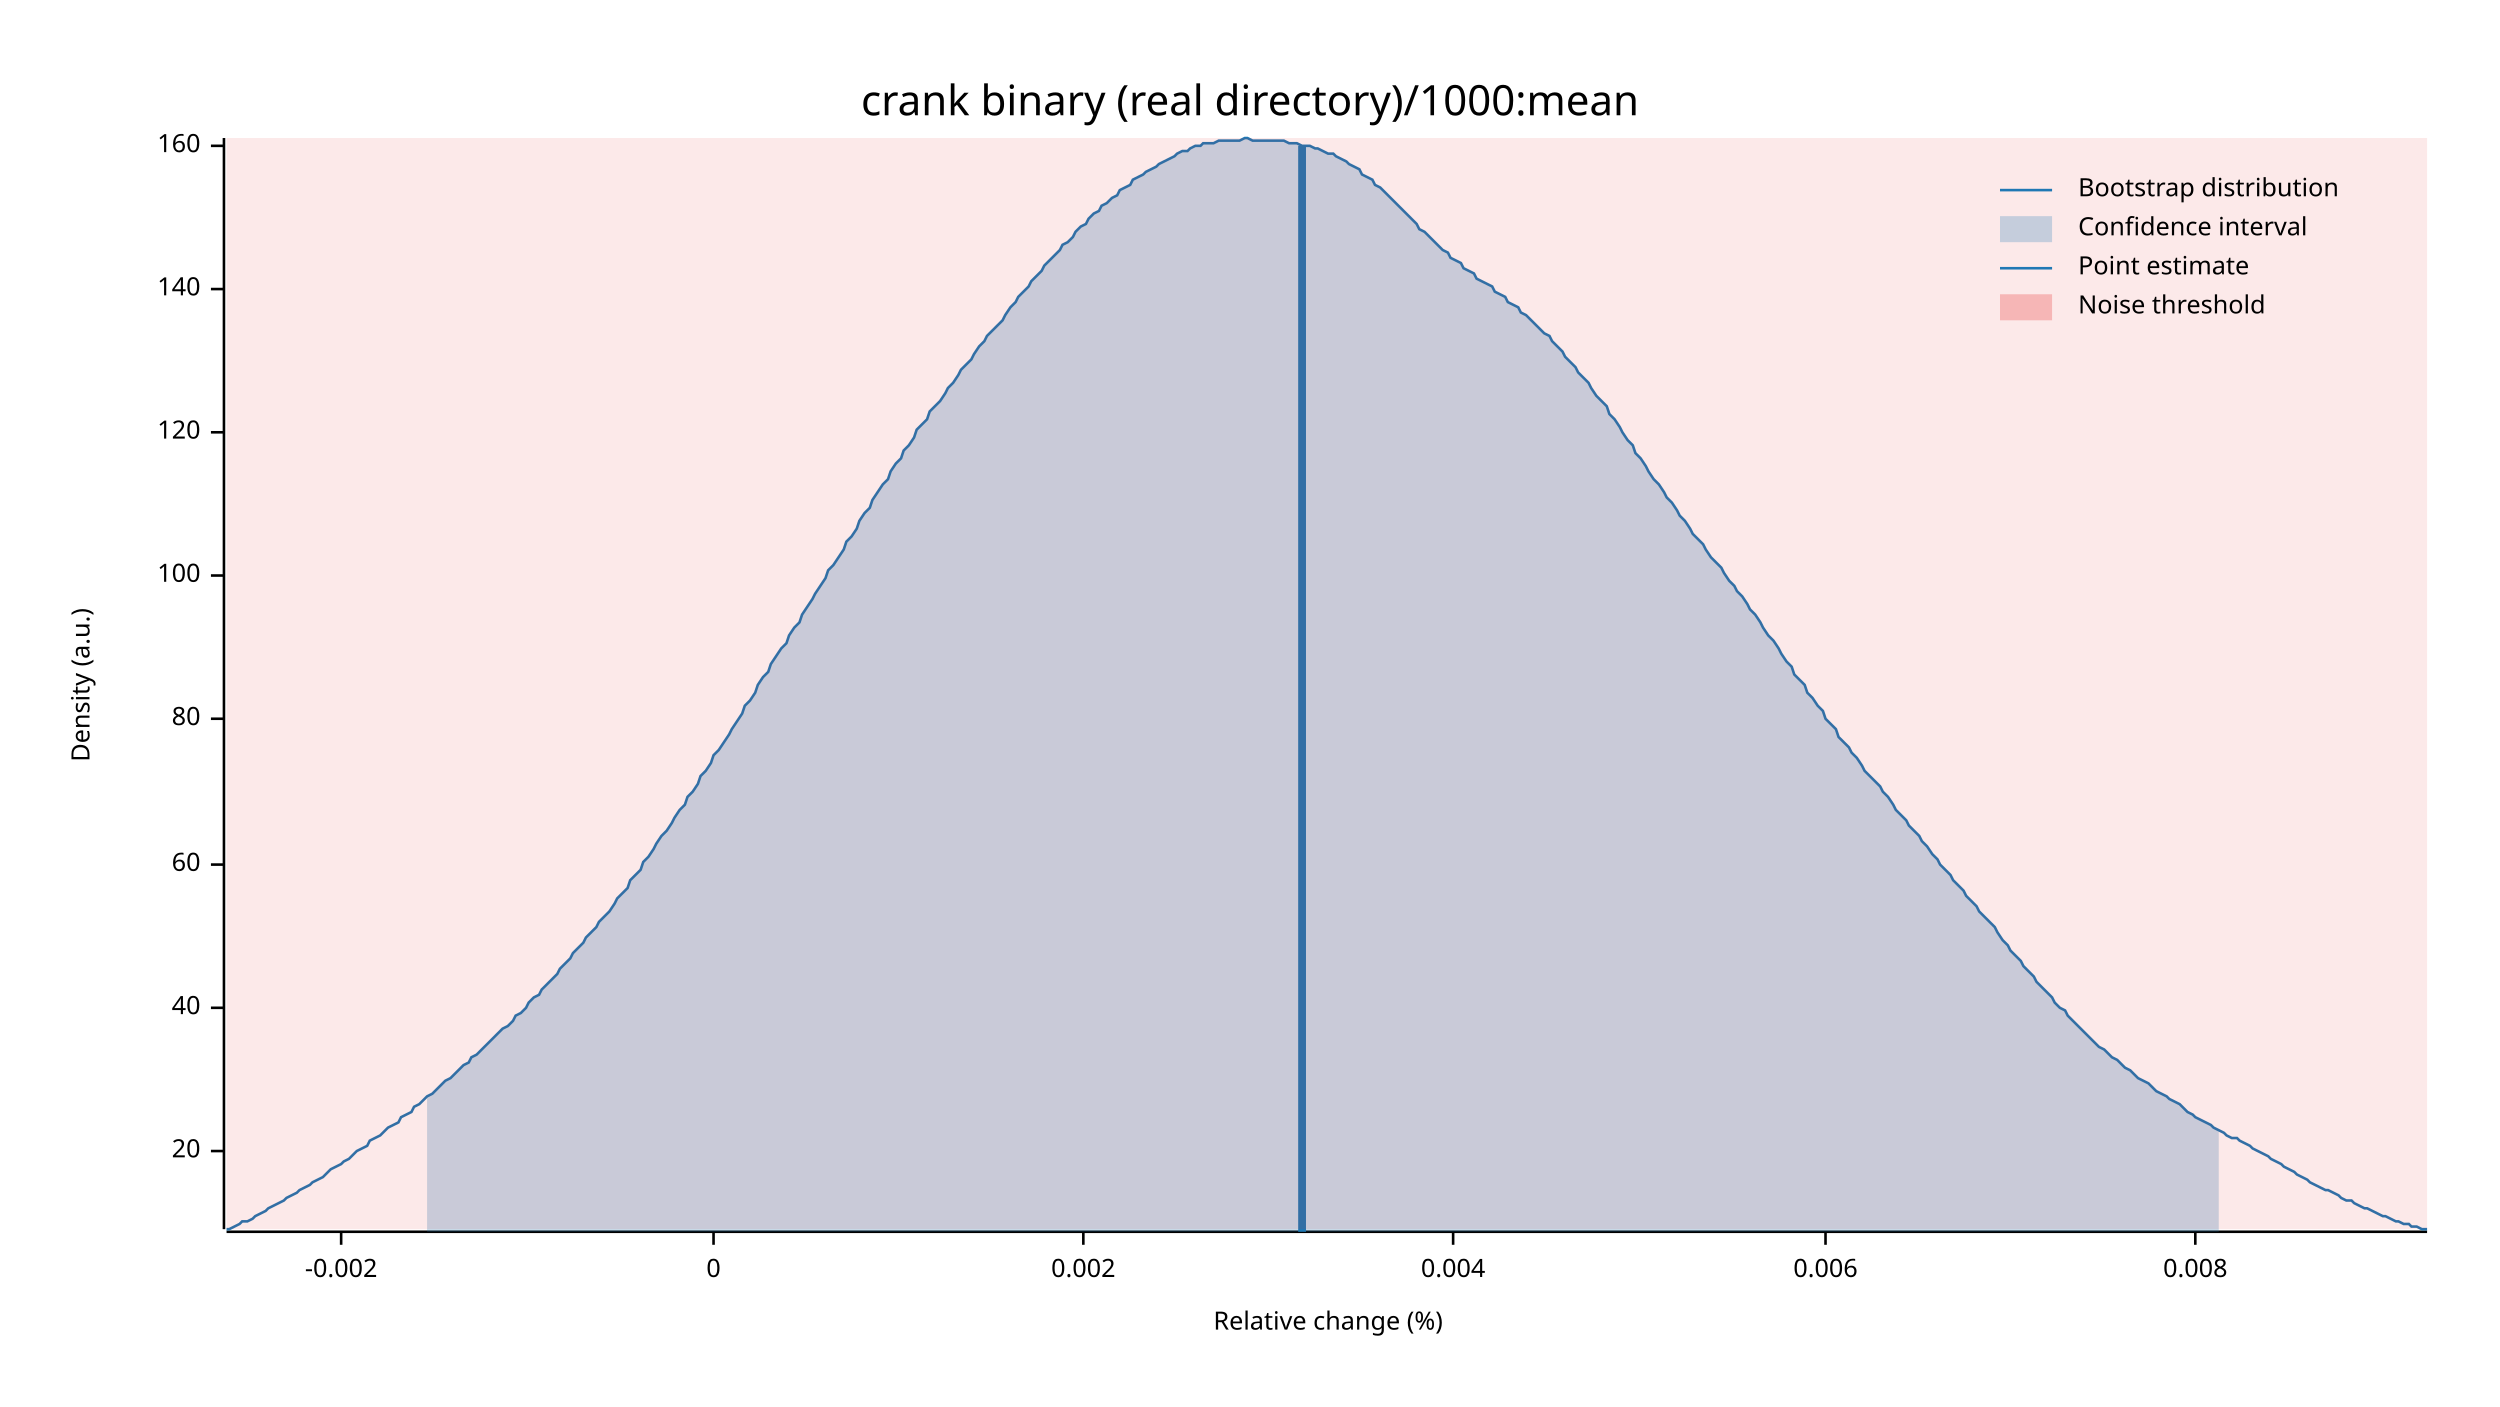
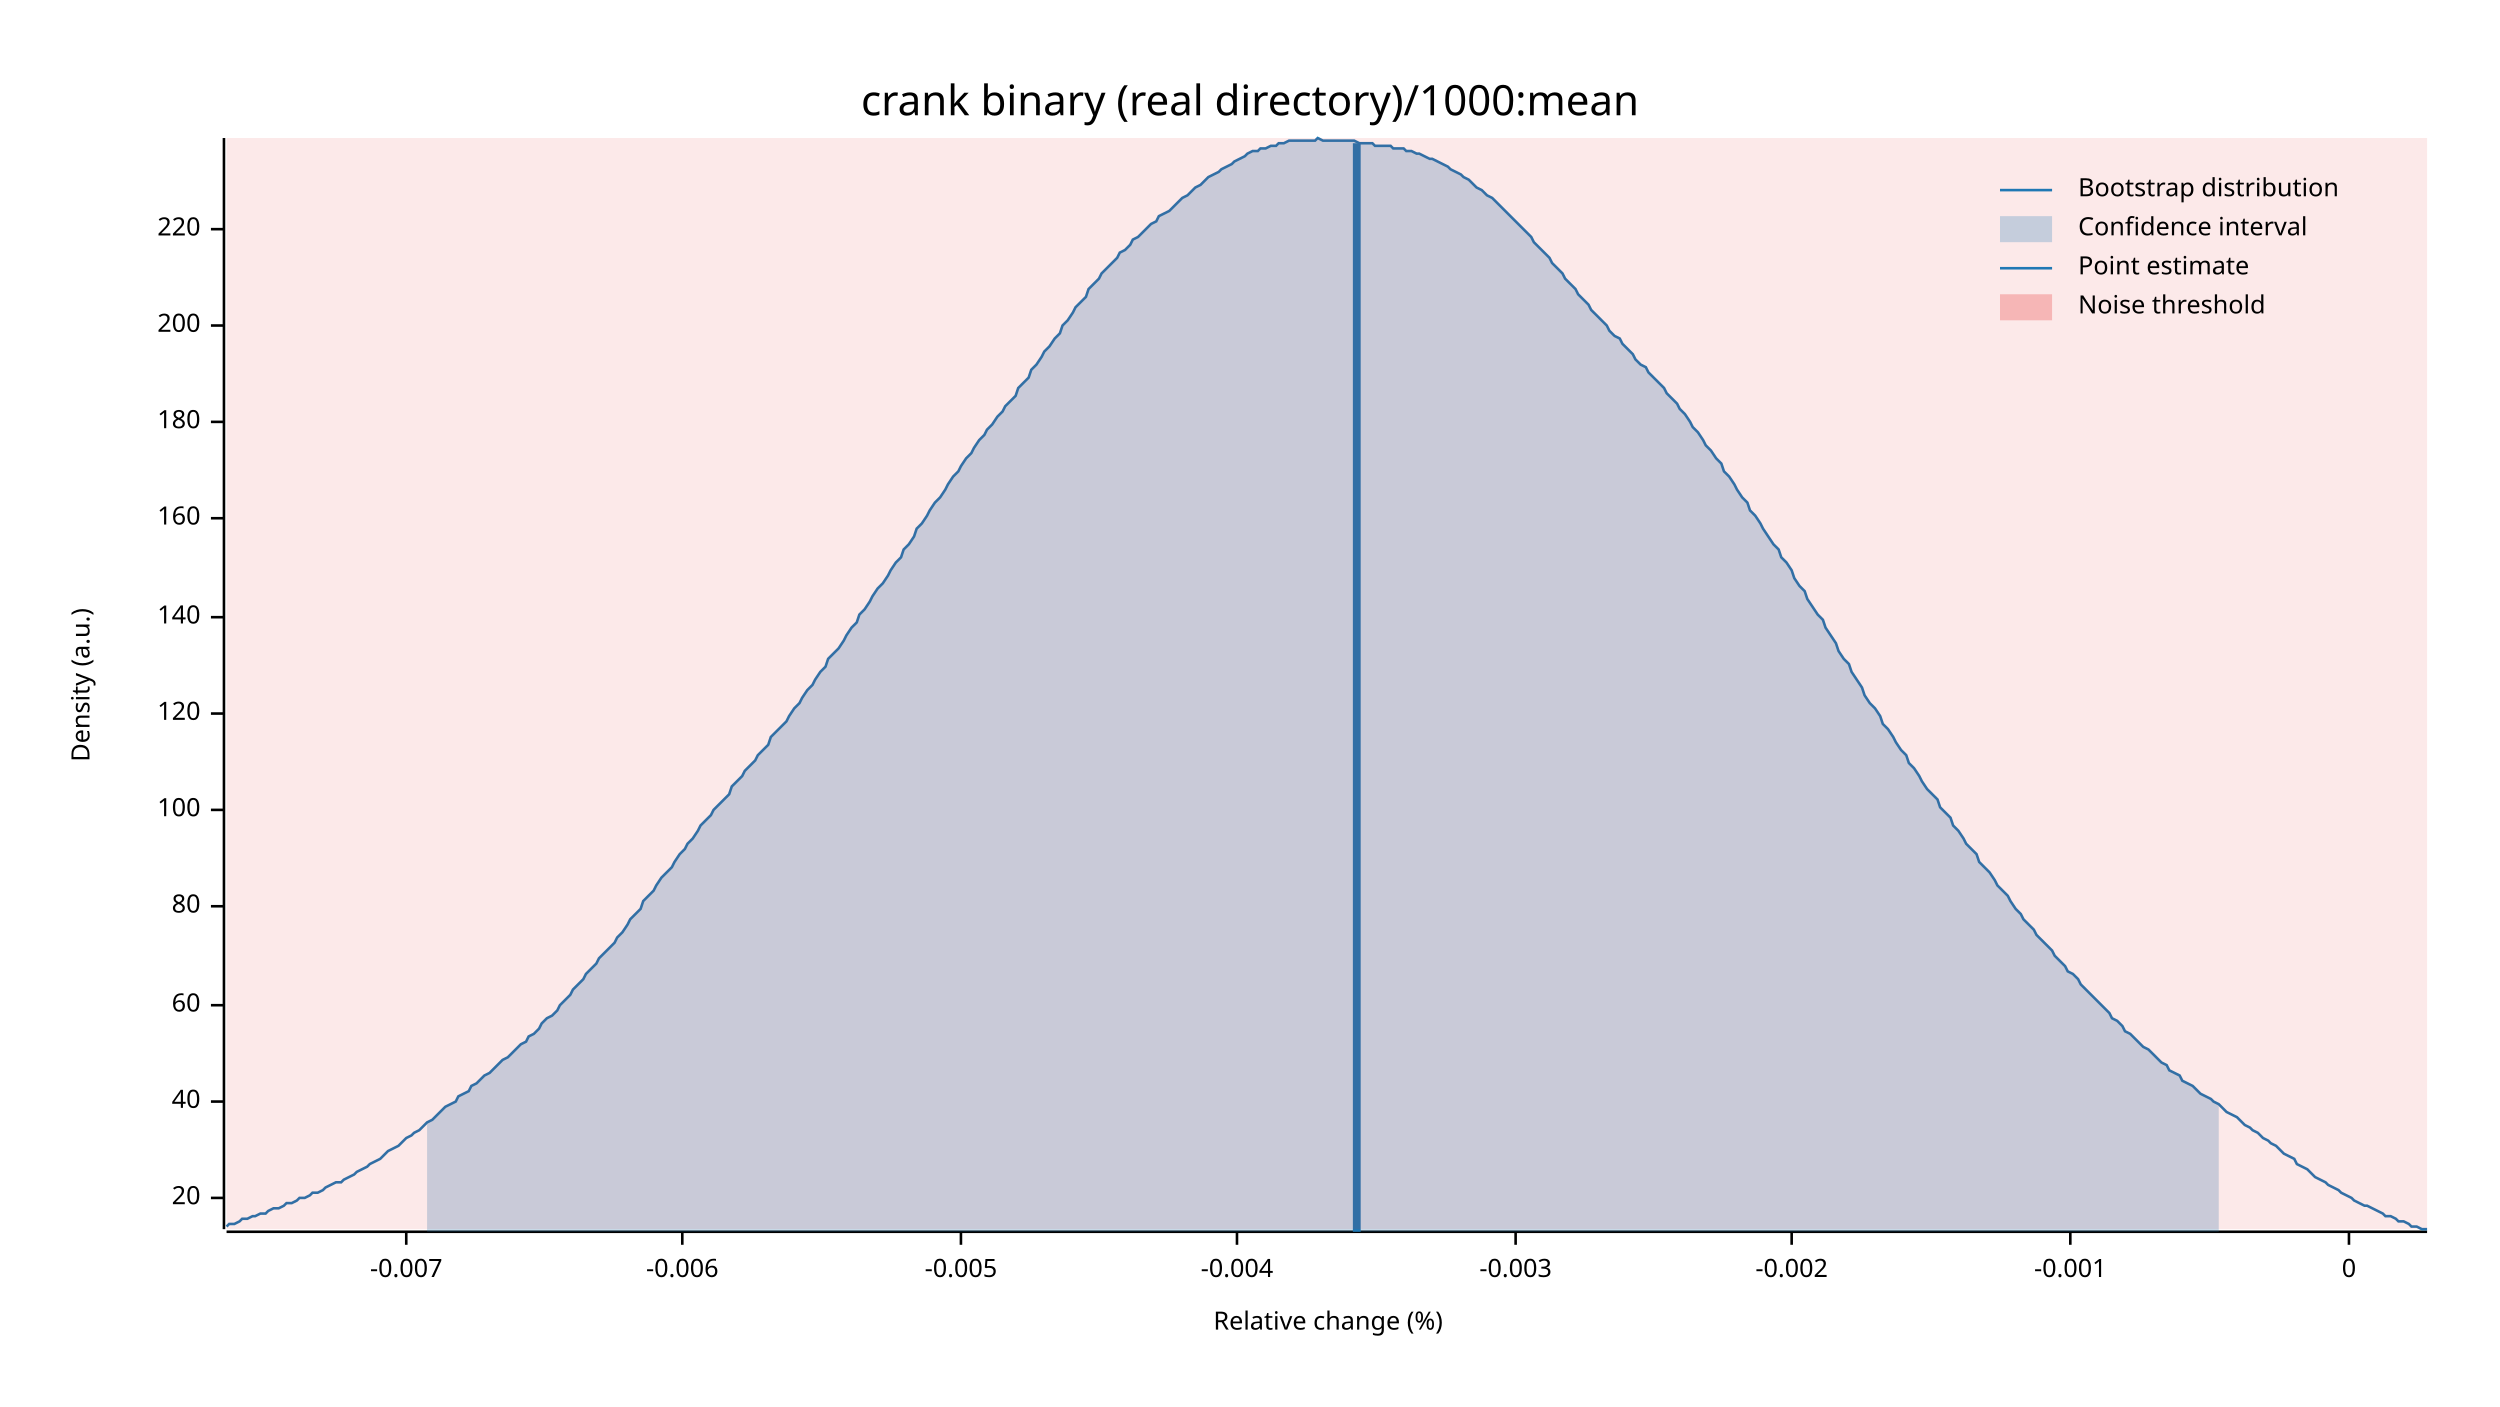
<svg xmlns="http://www.w3.org/2000/svg" width="960" height="540" viewBox="0 0 960 540">
  <text x="480" y="32" dy="0.76em" text-anchor="middle" font-family="sans-serif" font-size="16.129" opacity="1" fill="#000000">
crank binary (real directory)/1000:mean
</text>
  <text x="27" y="263" dy="0.76em" text-anchor="middle" font-family="sans-serif" font-size="9.677" opacity="1" fill="#000000" transform="rotate(270, 27, 263)">
Density (a.u.)
</text>
  <text x="510" y="513" dy="-0.5ex" text-anchor="middle" font-family="sans-serif" font-size="9.677" opacity="1" fill="#000000">
Relative change (%)
</text>
  <polyline fill="none" opacity="1" stroke="#000000" stroke-width="1" points="86,53 86,472 " />
-   <text x="77" y="442" dy="0.5ex" text-anchor="end" font-family="sans-serif" font-size="9.677" opacity="1" fill="#000000">
+   <text x="77" y="460" dy="0.5ex" text-anchor="end" font-family="sans-serif" font-size="9.677" opacity="1" fill="#000000">
20
</text>
-   <polyline fill="none" opacity="1" stroke="#000000" stroke-width="1" points="81,442 86,442 " />
-   <text x="77" y="387" dy="0.5ex" text-anchor="end" font-family="sans-serif" font-size="9.677" opacity="1" fill="#000000">
+   <polyline fill="none" opacity="1" stroke="#000000" stroke-width="1" points="81,460 86,460 " />
+   <text x="77" y="423" dy="0.5ex" text-anchor="end" font-family="sans-serif" font-size="9.677" opacity="1" fill="#000000">
40
</text>
-   <polyline fill="none" opacity="1" stroke="#000000" stroke-width="1" points="81,387 86,387 " />
-   <text x="77" y="332" dy="0.5ex" text-anchor="end" font-family="sans-serif" font-size="9.677" opacity="1" fill="#000000">
+   <polyline fill="none" opacity="1" stroke="#000000" stroke-width="1" points="81,423 86,423 " />
+   <text x="77" y="386" dy="0.5ex" text-anchor="end" font-family="sans-serif" font-size="9.677" opacity="1" fill="#000000">
60
</text>
-   <polyline fill="none" opacity="1" stroke="#000000" stroke-width="1" points="81,332 86,332 " />
-   <text x="77" y="276" dy="0.5ex" text-anchor="end" font-family="sans-serif" font-size="9.677" opacity="1" fill="#000000">
+   <polyline fill="none" opacity="1" stroke="#000000" stroke-width="1" points="81,386 86,386 " />
+   <text x="77" y="348" dy="0.5ex" text-anchor="end" font-family="sans-serif" font-size="9.677" opacity="1" fill="#000000">
80
</text>
-   <polyline fill="none" opacity="1" stroke="#000000" stroke-width="1" points="81,276 86,276 " />
-   <text x="77" y="221" dy="0.5ex" text-anchor="end" font-family="sans-serif" font-size="9.677" opacity="1" fill="#000000">
+   <polyline fill="none" opacity="1" stroke="#000000" stroke-width="1" points="81,348 86,348 " />
+   <text x="77" y="311" dy="0.5ex" text-anchor="end" font-family="sans-serif" font-size="9.677" opacity="1" fill="#000000">
100
</text>
-   <polyline fill="none" opacity="1" stroke="#000000" stroke-width="1" points="81,221 86,221 " />
-   <text x="77" y="166" dy="0.5ex" text-anchor="end" font-family="sans-serif" font-size="9.677" opacity="1" fill="#000000">
+   <polyline fill="none" opacity="1" stroke="#000000" stroke-width="1" points="81,311 86,311 " />
+   <text x="77" y="274" dy="0.5ex" text-anchor="end" font-family="sans-serif" font-size="9.677" opacity="1" fill="#000000">
120
</text>
-   <polyline fill="none" opacity="1" stroke="#000000" stroke-width="1" points="81,166 86,166 " />
-   <text x="77" y="111" dy="0.5ex" text-anchor="end" font-family="sans-serif" font-size="9.677" opacity="1" fill="#000000">
+   <polyline fill="none" opacity="1" stroke="#000000" stroke-width="1" points="81,274 86,274 " />
+   <text x="77" y="237" dy="0.5ex" text-anchor="end" font-family="sans-serif" font-size="9.677" opacity="1" fill="#000000">
140
</text>
-   <polyline fill="none" opacity="1" stroke="#000000" stroke-width="1" points="81,111 86,111 " />
-   <text x="77" y="56" dy="0.5ex" text-anchor="end" font-family="sans-serif" font-size="9.677" opacity="1" fill="#000000">
+   <polyline fill="none" opacity="1" stroke="#000000" stroke-width="1" points="81,237 86,237 " />
+   <text x="77" y="199" dy="0.5ex" text-anchor="end" font-family="sans-serif" font-size="9.677" opacity="1" fill="#000000">
160
</text>
-   <polyline fill="none" opacity="1" stroke="#000000" stroke-width="1" points="81,56 86,56 " />
+   <polyline fill="none" opacity="1" stroke="#000000" stroke-width="1" points="81,199 86,199 " />
+   <text x="77" y="162" dy="0.5ex" text-anchor="end" font-family="sans-serif" font-size="9.677" opacity="1" fill="#000000">
+ 180
+ </text>
+   <polyline fill="none" opacity="1" stroke="#000000" stroke-width="1" points="81,162 86,162 " />
+   <text x="77" y="125" dy="0.5ex" text-anchor="end" font-family="sans-serif" font-size="9.677" opacity="1" fill="#000000">
+ 200
+ </text>
+   <polyline fill="none" opacity="1" stroke="#000000" stroke-width="1" points="81,125 86,125 " />
+   <text x="77" y="88" dy="0.5ex" text-anchor="end" font-family="sans-serif" font-size="9.677" opacity="1" fill="#000000">
+ 220
+ </text>
+   <polyline fill="none" opacity="1" stroke="#000000" stroke-width="1" points="81,88 86,88 " />
  <polyline fill="none" opacity="1" stroke="#000000" stroke-width="1" points="87,473 932,473 " />
-   <text x="131" y="483" dy="0.76em" text-anchor="middle" font-family="sans-serif" font-size="9.677" opacity="1" fill="#000000">
+   <text x="156" y="483" dy="0.76em" text-anchor="middle" font-family="sans-serif" font-size="9.677" opacity="1" fill="#000000">
+ -0.007
+ </text>
+   <polyline fill="none" opacity="1" stroke="#000000" stroke-width="1" points="156,473 156,478 " />
+   <text x="262" y="483" dy="0.76em" text-anchor="middle" font-family="sans-serif" font-size="9.677" opacity="1" fill="#000000">
+ -0.006
+ </text>
+   <polyline fill="none" opacity="1" stroke="#000000" stroke-width="1" points="262,473 262,478 " />
+   <text x="369" y="483" dy="0.76em" text-anchor="middle" font-family="sans-serif" font-size="9.677" opacity="1" fill="#000000">
+ -0.005
+ </text>
+   <polyline fill="none" opacity="1" stroke="#000000" stroke-width="1" points="369,473 369,478 " />
+   <text x="475" y="483" dy="0.76em" text-anchor="middle" font-family="sans-serif" font-size="9.677" opacity="1" fill="#000000">
+ -0.004
+ </text>
+   <polyline fill="none" opacity="1" stroke="#000000" stroke-width="1" points="475,473 475,478 " />
+   <text x="582" y="483" dy="0.76em" text-anchor="middle" font-family="sans-serif" font-size="9.677" opacity="1" fill="#000000">
+ -0.003
+ </text>
+   <polyline fill="none" opacity="1" stroke="#000000" stroke-width="1" points="582,473 582,478 " />
+   <text x="688" y="483" dy="0.76em" text-anchor="middle" font-family="sans-serif" font-size="9.677" opacity="1" fill="#000000">
-0.002
</text>
-   <polyline fill="none" opacity="1" stroke="#000000" stroke-width="1" points="131,473 131,478 " />
-   <text x="274" y="483" dy="0.76em" text-anchor="middle" font-family="sans-serif" font-size="9.677" opacity="1" fill="#000000">
+   <polyline fill="none" opacity="1" stroke="#000000" stroke-width="1" points="688,473 688,478 " />
+   <text x="795" y="483" dy="0.76em" text-anchor="middle" font-family="sans-serif" font-size="9.677" opacity="1" fill="#000000">
+ -0.001
+ </text>
+   <polyline fill="none" opacity="1" stroke="#000000" stroke-width="1" points="795,473 795,478 " />
+   <text x="902" y="483" dy="0.76em" text-anchor="middle" font-family="sans-serif" font-size="9.677" opacity="1" fill="#000000">
0
</text>
-   <polyline fill="none" opacity="1" stroke="#000000" stroke-width="1" points="274,473 274,478 " />
-   <text x="416" y="483" dy="0.76em" text-anchor="middle" font-family="sans-serif" font-size="9.677" opacity="1" fill="#000000">
- 0.002
- </text>
-   <polyline fill="none" opacity="1" stroke="#000000" stroke-width="1" points="416,473 416,478 " />
-   <text x="558" y="483" dy="0.76em" text-anchor="middle" font-family="sans-serif" font-size="9.677" opacity="1" fill="#000000">
- 0.004
- </text>
-   <polyline fill="none" opacity="1" stroke="#000000" stroke-width="1" points="558,473 558,478 " />
-   <text x="701" y="483" dy="0.76em" text-anchor="middle" font-family="sans-serif" font-size="9.677" opacity="1" fill="#000000">
- 0.006
- </text>
-   <polyline fill="none" opacity="1" stroke="#000000" stroke-width="1" points="701,473 701,478 " />
-   <text x="843" y="483" dy="0.76em" text-anchor="middle" font-family="sans-serif" font-size="9.677" opacity="1" fill="#000000">
- 0.008
- </text>
-   <polyline fill="none" opacity="1" stroke="#000000" stroke-width="1" points="843,473 843,478 " />
-   <polyline fill="none" opacity="1" stroke="#1F78B4" stroke-width="1" points="87,472 88,472 90,471 92,470 93,469 95,469 97,468 98,467 100,466 102,465 103,464 105,463 107,462 109,461 110,460 112,459 114,458 115,457 117,456 119,455 120,454 122,453 124,452 125,451 127,449 129,448 131,447 132,446 134,445 136,443 137,442 139,441 141,440 142,438 144,437 146,436 147,435 149,433 151,432 153,431 154,429 156,428 158,427 159,425 161,424 163,422 164,421 166,420 168,418 169,417 171,415 173,414 175,412 176,411 178,409 180,408 181,406 183,405 185,403 186,402 188,400 190,398 191,397 193,395 195,394 197,392 198,390 200,389 202,387 203,385 205,383 207,382 208,380 210,378 212,376 214,374 215,372 217,370 219,368 220,366 222,364 224,362 225,360 227,358 229,356 230,354 232,352 234,350 236,347 237,345 239,343 241,341 242,338 244,336 246,334 247,331 249,329 251,326 252,324 254,321 256,319 258,316 259,314 261,311 263,309 264,306 266,304 268,301 269,298 271,296 273,293 274,290 276,288 278,285 280,282 281,280 283,277 285,274 286,271 288,269 290,266 291,263 293,260 295,258 296,255 298,252 300,249 302,247 303,244 305,241 307,239 308,236 310,233 312,230 313,228 315,225 317,222 318,219 320,217 322,214 324,211 325,208 327,206 329,203 330,200 332,197 334,195 335,192 337,189 339,186 341,184 342,181 344,178 346,176 347,173 349,171 351,168 352,165 354,163 356,161 357,158 359,156 361,154 363,151 364,149 366,147 368,144 369,142 371,140 373,138 374,136 376,133 378,131 379,129 381,127 383,125 385,123 386,121 388,118 390,116 391,114 393,112 395,110 396,108 398,106 400,104 401,102 403,100 405,98 407,96 408,94 410,93 412,91 413,89 415,87 417,86 418,84 420,82 422,81 423,79 425,78 427,76 429,75 430,73 432,72 434,71 435,69 437,68 439,67 440,66 442,65 444,64 445,63 447,62 449,61 451,60 452,59 454,58 456,58 457,57 459,56 461,56 462,55 464,55 466,55 468,54 469,54 471,54 473,54 474,54 476,54 478,53 479,53 481,54 483,54 484,54 486,54 488,54 490,54 491,54 493,54 495,55 496,55 498,55 500,56 501,56 503,56 505,57 506,57 508,58 510,59 512,59 513,60 515,61 517,62 518,63 520,64 522,65 523,67 525,68 527,69 528,71 530,72 532,74 534,76 535,77 537,79 539,81 540,82 542,84 544,86 545,88 547,89 549,91 550,92 552,94 554,96 556,97 557,99 559,100 561,101 562,103 564,104 566,105 567,107 569,108 571,109 573,110 574,112 576,113 578,114 579,116 581,117 583,118 584,120 586,121 588,123 589,124 591,126 593,128 595,129 596,131 598,133 600,135 601,137 603,139 605,141 606,143 608,145 610,147 611,149 613,152 615,154 617,156 618,159 620,161 622,164 623,166 625,169 627,171 628,174 630,176 632,179 633,181 635,184 637,186 639,189 640,191 642,193 644,196 645,198 647,200 649,203 650,205 652,207 654,209 655,211 657,214 659,216 661,218 662,220 664,223 666,225 667,227 669,229 671,232 672,234 674,236 676,239 677,241 679,244 681,246 683,249 684,251 686,254 688,256 689,259 691,261 693,263 694,266 696,268 698,271 700,273 701,276 703,278 705,280 706,283 708,285 710,287 711,289 713,291 715,294 716,296 718,298 720,300 722,302 723,304 725,306 727,309 728,311 730,313 732,315 733,317 735,319 737,321 738,323 740,325 742,328 744,330 745,332 747,334 749,336 750,338 752,340 754,342 755,344 757,346 759,348 760,350 762,352 764,354 766,356 767,358 769,361 771,363 772,365 774,367 776,369 777,371 779,373 781,375 782,377 784,379 786,381 788,383 789,385 791,387 793,388 794,390 796,392 798,394 799,395 801,397 803,399 804,400 806,402 808,403 810,405 811,406 813,407 815,409 816,410 818,411 820,413 821,414 823,415 825,416 827,418 828,419 830,420 832,421 833,422 835,423 837,424 838,425 840,427 842,428 843,429 845,430 847,431 849,432 850,433 852,434 854,435 855,436 857,437 859,437 860,438 862,439 864,440 865,441 867,442 869,443 871,444 872,445 874,446 876,447 877,448 879,449 881,450 882,451 884,452 886,453 887,454 889,455 891,456 893,457 894,457 896,458 898,459 899,460 901,461 903,461 904,462 906,463 908,464 909,464 911,465 913,466 915,467 916,467 918,468 920,469 921,469 923,470 925,470 926,471 928,471 930,472 932,472 " />
-   <polygon opacity="0.25" fill="#1F78B4" points="164,421 166,420 168,418 169,417 171,415 173,414 175,412 176,411 178,409 180,408 181,406 183,405 185,403 186,402 188,400 190,398 191,397 193,395 195,394 197,392 198,390 200,389 202,387 203,385 205,383 207,382 208,380 210,378 212,376 214,374 215,372 217,370 219,368 220,366 222,364 224,362 225,360 227,358 229,356 230,354 232,352 234,350 236,347 237,345 239,343 241,341 242,338 244,336 246,334 247,331 249,329 251,326 252,324 254,321 256,319 258,316 259,314 261,311 263,309 264,306 266,304 268,301 269,298 271,296 273,293 274,290 276,288 278,285 280,282 281,280 283,277 285,274 286,271 288,269 290,266 291,263 293,260 295,258 296,255 298,252 300,249 302,247 303,244 305,241 307,239 308,236 310,233 312,230 313,228 315,225 317,222 318,219 320,217 322,214 324,211 325,208 327,206 329,203 330,200 332,197 334,195 335,192 337,189 339,186 341,184 342,181 344,178 346,176 347,173 349,171 351,168 352,165 354,163 356,161 357,158 359,156 361,154 363,151 364,149 366,147 368,144 369,142 371,140 373,138 374,136 376,133 378,131 379,129 381,127 383,125 385,123 386,121 388,118 390,116 391,114 393,112 395,110 396,108 398,106 400,104 401,102 403,100 405,98 407,96 408,94 410,93 412,91 413,89 415,87 417,86 418,84 420,82 422,81 423,79 425,78 427,76 429,75 430,73 432,72 434,71 435,69 437,68 439,67 440,66 442,65 444,64 445,63 447,62 449,61 451,60 452,59 454,58 456,58 457,57 459,56 461,56 462,55 464,55 466,55 468,54 469,54 471,54 473,54 474,54 476,54 478,53 479,53 481,54 483,54 484,54 486,54 488,54 490,54 491,54 493,54 495,55 496,55 498,55 500,56 501,56 503,56 505,57 506,57 508,58 510,59 512,59 513,60 515,61 517,62 518,63 520,64 522,65 523,67 525,68 527,69 528,71 530,72 532,74 534,76 535,77 537,79 539,81 540,82 542,84 544,86 545,88 547,89 549,91 550,92 552,94 554,96 556,97 557,99 559,100 561,101 562,103 564,104 566,105 567,107 569,108 571,109 573,110 574,112 576,113 578,114 579,116 581,117 583,118 584,120 586,121 588,123 589,124 591,126 593,128 595,129 596,131 598,133 600,135 601,137 603,139 605,141 606,143 608,145 610,147 611,149 613,152 615,154 617,156 618,159 620,161 622,164 623,166 625,169 627,171 628,174 630,176 632,179 633,181 635,184 637,186 639,189 640,191 642,193 644,196 645,198 647,200 649,203 650,205 652,207 654,209 655,211 657,214 659,216 661,218 662,220 664,223 666,225 667,227 669,229 671,232 672,234 674,236 676,239 677,241 679,244 681,246 683,249 684,251 686,254 688,256 689,259 691,261 693,263 694,266 696,268 698,271 700,273 701,276 703,278 705,280 706,283 708,285 710,287 711,289 713,291 715,294 716,296 718,298 720,300 722,302 723,304 725,306 727,309 728,311 730,313 732,315 733,317 735,319 737,321 738,323 740,325 742,328 744,330 745,332 747,334 749,336 750,338 752,340 754,342 755,344 757,346 759,348 760,350 762,352 764,354 766,356 767,358 769,361 771,363 772,365 774,367 776,369 777,371 779,373 781,375 782,377 784,379 786,381 788,383 789,385 791,387 793,388 794,390 796,392 798,394 799,395 801,397 803,399 804,400 806,402 808,403 810,405 811,406 813,407 815,409 816,410 818,411 820,413 821,414 823,415 825,416 827,418 828,419 830,420 832,421 833,422 835,423 837,424 838,425 840,427 842,428 843,429 845,430 847,431 849,432 850,433 852,434 852,473 164,473 " />
-   <polyline fill="none" opacity="1" stroke="#1F78B4" stroke-width="3" points="500,473 500,56 " />
+   <polyline fill="none" opacity="1" stroke="#000000" stroke-width="1" points="902,473 902,478 " />
+   <polyline fill="none" opacity="1" stroke="#1F78B4" stroke-width="1" points="87,471 88,470 90,470 92,469 93,468 95,468 97,467 98,467 100,466 102,466 103,465 105,464 107,464 109,463 110,462 112,462 114,461 115,460 117,460 119,459 120,458 122,458 124,457 125,456 127,455 129,454 131,454 132,453 134,452 136,451 137,450 139,449 141,448 142,447 144,446 146,445 147,444 149,442 151,441 153,440 154,439 156,437 158,436 159,435 161,434 163,432 164,431 166,430 168,428 169,427 171,425 173,424 175,423 176,421 178,420 180,419 181,417 183,416 185,414 186,413 188,412 190,410 191,409 193,407 195,406 197,404 198,403 200,401 202,400 203,398 205,397 207,395 208,393 210,391 212,390 214,388 215,386 217,384 219,382 220,380 222,378 224,376 225,374 227,372 229,370 230,368 232,366 234,364 236,362 237,360 239,358 241,355 242,353 244,351 246,349 247,346 249,344 251,342 252,340 254,337 256,335 258,333 259,331 261,328 263,326 264,324 266,322 268,319 269,317 271,315 273,313 274,311 276,309 278,307 280,305 281,302 283,300 285,298 286,296 288,294 290,292 291,290 293,288 295,286 296,283 298,281 300,279 302,277 303,275 305,272 307,270 308,268 310,265 312,263 313,261 315,258 317,256 318,253 320,251 322,249 324,246 325,244 327,241 329,239 330,236 332,234 334,231 335,229 337,226 339,224 341,221 342,219 344,216 346,214 347,211 349,209 351,206 352,203 354,201 356,198 357,196 359,193 361,191 363,188 364,186 366,183 368,181 369,179 371,176 373,174 374,172 376,169 378,167 379,165 381,163 383,160 385,158 386,156 388,154 390,152 391,149 393,147 395,145 396,142 398,140 400,137 401,135 403,133 405,130 407,128 408,125 410,123 412,120 413,118 415,116 417,114 418,111 420,109 422,107 423,105 425,103 427,101 429,99 430,97 432,96 434,94 435,92 437,91 439,89 440,88 442,86 444,85 445,83 447,82 449,81 451,79 452,78 454,76 456,75 457,74 459,72 461,71 462,70 464,68 466,67 468,66 469,65 471,64 473,63 474,62 476,61 478,60 479,59 481,58 483,58 484,57 486,57 488,56 490,56 491,55 493,55 495,54 496,54 498,54 500,54 501,54 503,54 505,54 506,53 508,54 510,54 512,54 513,54 515,54 517,54 518,54 520,54 522,55 523,55 525,55 527,55 528,56 530,56 532,56 534,56 535,57 537,57 539,57 540,58 542,58 544,59 545,59 547,60 549,61 550,61 552,62 554,63 556,64 557,65 559,66 561,67 562,68 564,69 566,71 567,72 569,73 571,75 573,76 574,77 576,79 578,81 579,82 581,84 583,86 584,87 586,89 588,91 589,93 591,95 593,97 595,99 596,101 598,103 600,105 601,107 603,109 605,111 606,113 608,115 610,117 611,119 613,121 615,123 617,125 618,127 620,129 622,130 623,132 625,134 627,136 628,138 630,140 632,141 633,143 635,145 637,147 639,149 640,151 642,153 644,155 645,157 647,159 649,162 650,164 652,166 654,169 655,171 657,173 659,176 661,178 662,181 664,183 666,186 667,188 669,191 671,193 672,196 674,198 676,201 677,203 679,206 681,209 683,211 684,214 686,216 688,219 689,222 691,225 693,227 694,230 696,233 698,236 700,238 701,241 703,244 705,247 706,250 708,253 710,255 711,258 713,261 715,264 716,267 718,270 720,272 722,275 723,278 725,280 727,283 728,285 730,288 732,290 733,293 735,295 737,298 738,300 740,303 742,305 744,307 745,310 747,312 749,314 750,317 752,319 754,322 755,324 757,326 759,328 760,331 762,333 764,335 766,338 767,340 769,342 771,344 772,346 774,349 776,351 777,353 779,355 781,357 782,359 784,361 786,363 788,365 789,367 791,369 793,371 794,373 796,374 798,376 799,378 801,380 803,382 804,383 806,385 808,387 810,389 811,391 813,392 815,394 816,396 818,397 820,399 821,400 823,402 825,403 827,405 828,406 830,408 832,409 833,411 835,412 837,413 838,415 840,416 842,417 843,418 845,420 847,421 849,422 850,423 852,424 854,426 855,427 857,428 859,429 860,430 862,432 864,433 865,434 867,435 869,437 871,438 872,439 874,440 876,442 877,443 879,444 881,445 882,447 884,448 886,449 887,450 889,452 891,453 893,454 894,455 896,456 898,457 899,458 901,459 903,460 904,461 906,462 908,463 909,463 911,464 913,465 915,466 916,467 918,467 920,468 921,469 923,469 925,470 926,471 928,471 930,472 932,472 " />
+   <polygon opacity="0.25" fill="#1F78B4" points="164,431 166,430 168,428 169,427 171,425 173,424 175,423 176,421 178,420 180,419 181,417 183,416 185,414 186,413 188,412 190,410 191,409 193,407 195,406 197,404 198,403 200,401 202,400 203,398 205,397 207,395 208,393 210,391 212,390 214,388 215,386 217,384 219,382 220,380 222,378 224,376 225,374 227,372 229,370 230,368 232,366 234,364 236,362 237,360 239,358 241,355 242,353 244,351 246,349 247,346 249,344 251,342 252,340 254,337 256,335 258,333 259,331 261,328 263,326 264,324 266,322 268,319 269,317 271,315 273,313 274,311 276,309 278,307 280,305 281,302 283,300 285,298 286,296 288,294 290,292 291,290 293,288 295,286 296,283 298,281 300,279 302,277 303,275 305,272 307,270 308,268 310,265 312,263 313,261 315,258 317,256 318,253 320,251 322,249 324,246 325,244 327,241 329,239 330,236 332,234 334,231 335,229 337,226 339,224 341,221 342,219 344,216 346,214 347,211 349,209 351,206 352,203 354,201 356,198 357,196 359,193 361,191 363,188 364,186 366,183 368,181 369,179 371,176 373,174 374,172 376,169 378,167 379,165 381,163 383,160 385,158 386,156 388,154 390,152 391,149 393,147 395,145 396,142 398,140 400,137 401,135 403,133 405,130 407,128 408,125 410,123 412,120 413,118 415,116 417,114 418,111 420,109 422,107 423,105 425,103 427,101 429,99 430,97 432,96 434,94 435,92 437,91 439,89 440,88 442,86 444,85 445,83 447,82 449,81 451,79 452,78 454,76 456,75 457,74 459,72 461,71 462,70 464,68 466,67 468,66 469,65 471,64 473,63 474,62 476,61 478,60 479,59 481,58 483,58 484,57 486,57 488,56 490,56 491,55 493,55 495,54 496,54 498,54 500,54 501,54 503,54 505,54 506,53 508,54 510,54 512,54 513,54 515,54 517,54 518,54 520,54 522,55 523,55 525,55 527,55 528,56 530,56 532,56 534,56 535,57 537,57 539,57 540,58 542,58 544,59 545,59 547,60 549,61 550,61 552,62 554,63 556,64 557,65 559,66 561,67 562,68 564,69 566,71 567,72 569,73 571,75 573,76 574,77 576,79 578,81 579,82 581,84 583,86 584,87 586,89 588,91 589,93 591,95 593,97 595,99 596,101 598,103 600,105 601,107 603,109 605,111 606,113 608,115 610,117 611,119 613,121 615,123 617,125 618,127 620,129 622,130 623,132 625,134 627,136 628,138 630,140 632,141 633,143 635,145 637,147 639,149 640,151 642,153 644,155 645,157 647,159 649,162 650,164 652,166 654,169 655,171 657,173 659,176 661,178 662,181 664,183 666,186 667,188 669,191 671,193 672,196 674,198 676,201 677,203 679,206 681,209 683,211 684,214 686,216 688,219 689,222 691,225 693,227 694,230 696,233 698,236 700,238 701,241 703,244 705,247 706,250 708,253 710,255 711,258 713,261 715,264 716,267 718,270 720,272 722,275 723,278 725,280 727,283 728,285 730,288 732,290 733,293 735,295 737,298 738,300 740,303 742,305 744,307 745,310 747,312 749,314 750,317 752,319 754,322 755,324 757,326 759,328 760,331 762,333 764,335 766,338 767,340 769,342 771,344 772,346 774,349 776,351 777,353 779,355 781,357 782,359 784,361 786,363 788,365 789,367 791,369 793,371 794,373 796,374 798,376 799,378 801,380 803,382 804,383 806,385 808,387 810,389 811,391 813,392 815,394 816,396 818,397 820,399 821,400 823,402 825,403 827,405 828,406 830,408 832,409 833,411 835,412 837,413 838,415 840,416 842,417 843,418 845,420 847,421 849,422 850,423 852,424 852,473 164,473 " />
+   <polyline fill="none" opacity="1" stroke="#1F78B4" stroke-width="3" points="521,473 521,55 " />
  <rect x="87" y="53" width="845" height="419" opacity="0.1" fill="#E31A1C" stroke="none" />
  <text x="798" y="68" dy="0.76em" text-anchor="start" font-family="sans-serif" font-size="9.677" opacity="1" fill="#000000">
Bootstrap distribution
</text>
  <text x="798" y="83" dy="0.76em" text-anchor="start" font-family="sans-serif" font-size="9.677" opacity="1" fill="#000000">
Confidence interval
</text>
  <text x="798" y="98" dy="0.76em" text-anchor="start" font-family="sans-serif" font-size="9.677" opacity="1" fill="#000000">
Point estimate
</text>
  <text x="798" y="113" dy="0.76em" text-anchor="start" font-family="sans-serif" font-size="9.677" opacity="1" fill="#000000">
Noise threshold
</text>
  <polyline fill="none" opacity="1" stroke="#1F78B4" stroke-width="1" points="768,73 788,73 " />
  <rect x="768" y="83" width="20" height="10" opacity="0.25" fill="#1F78B4" stroke="none" />
  <polyline fill="none" opacity="1" stroke="#1F78B4" stroke-width="1" points="768,103 788,103 " />
  <rect x="768" y="113" width="20" height="10" opacity="0.25" fill="#E31A1C" stroke="none" />
</svg>
